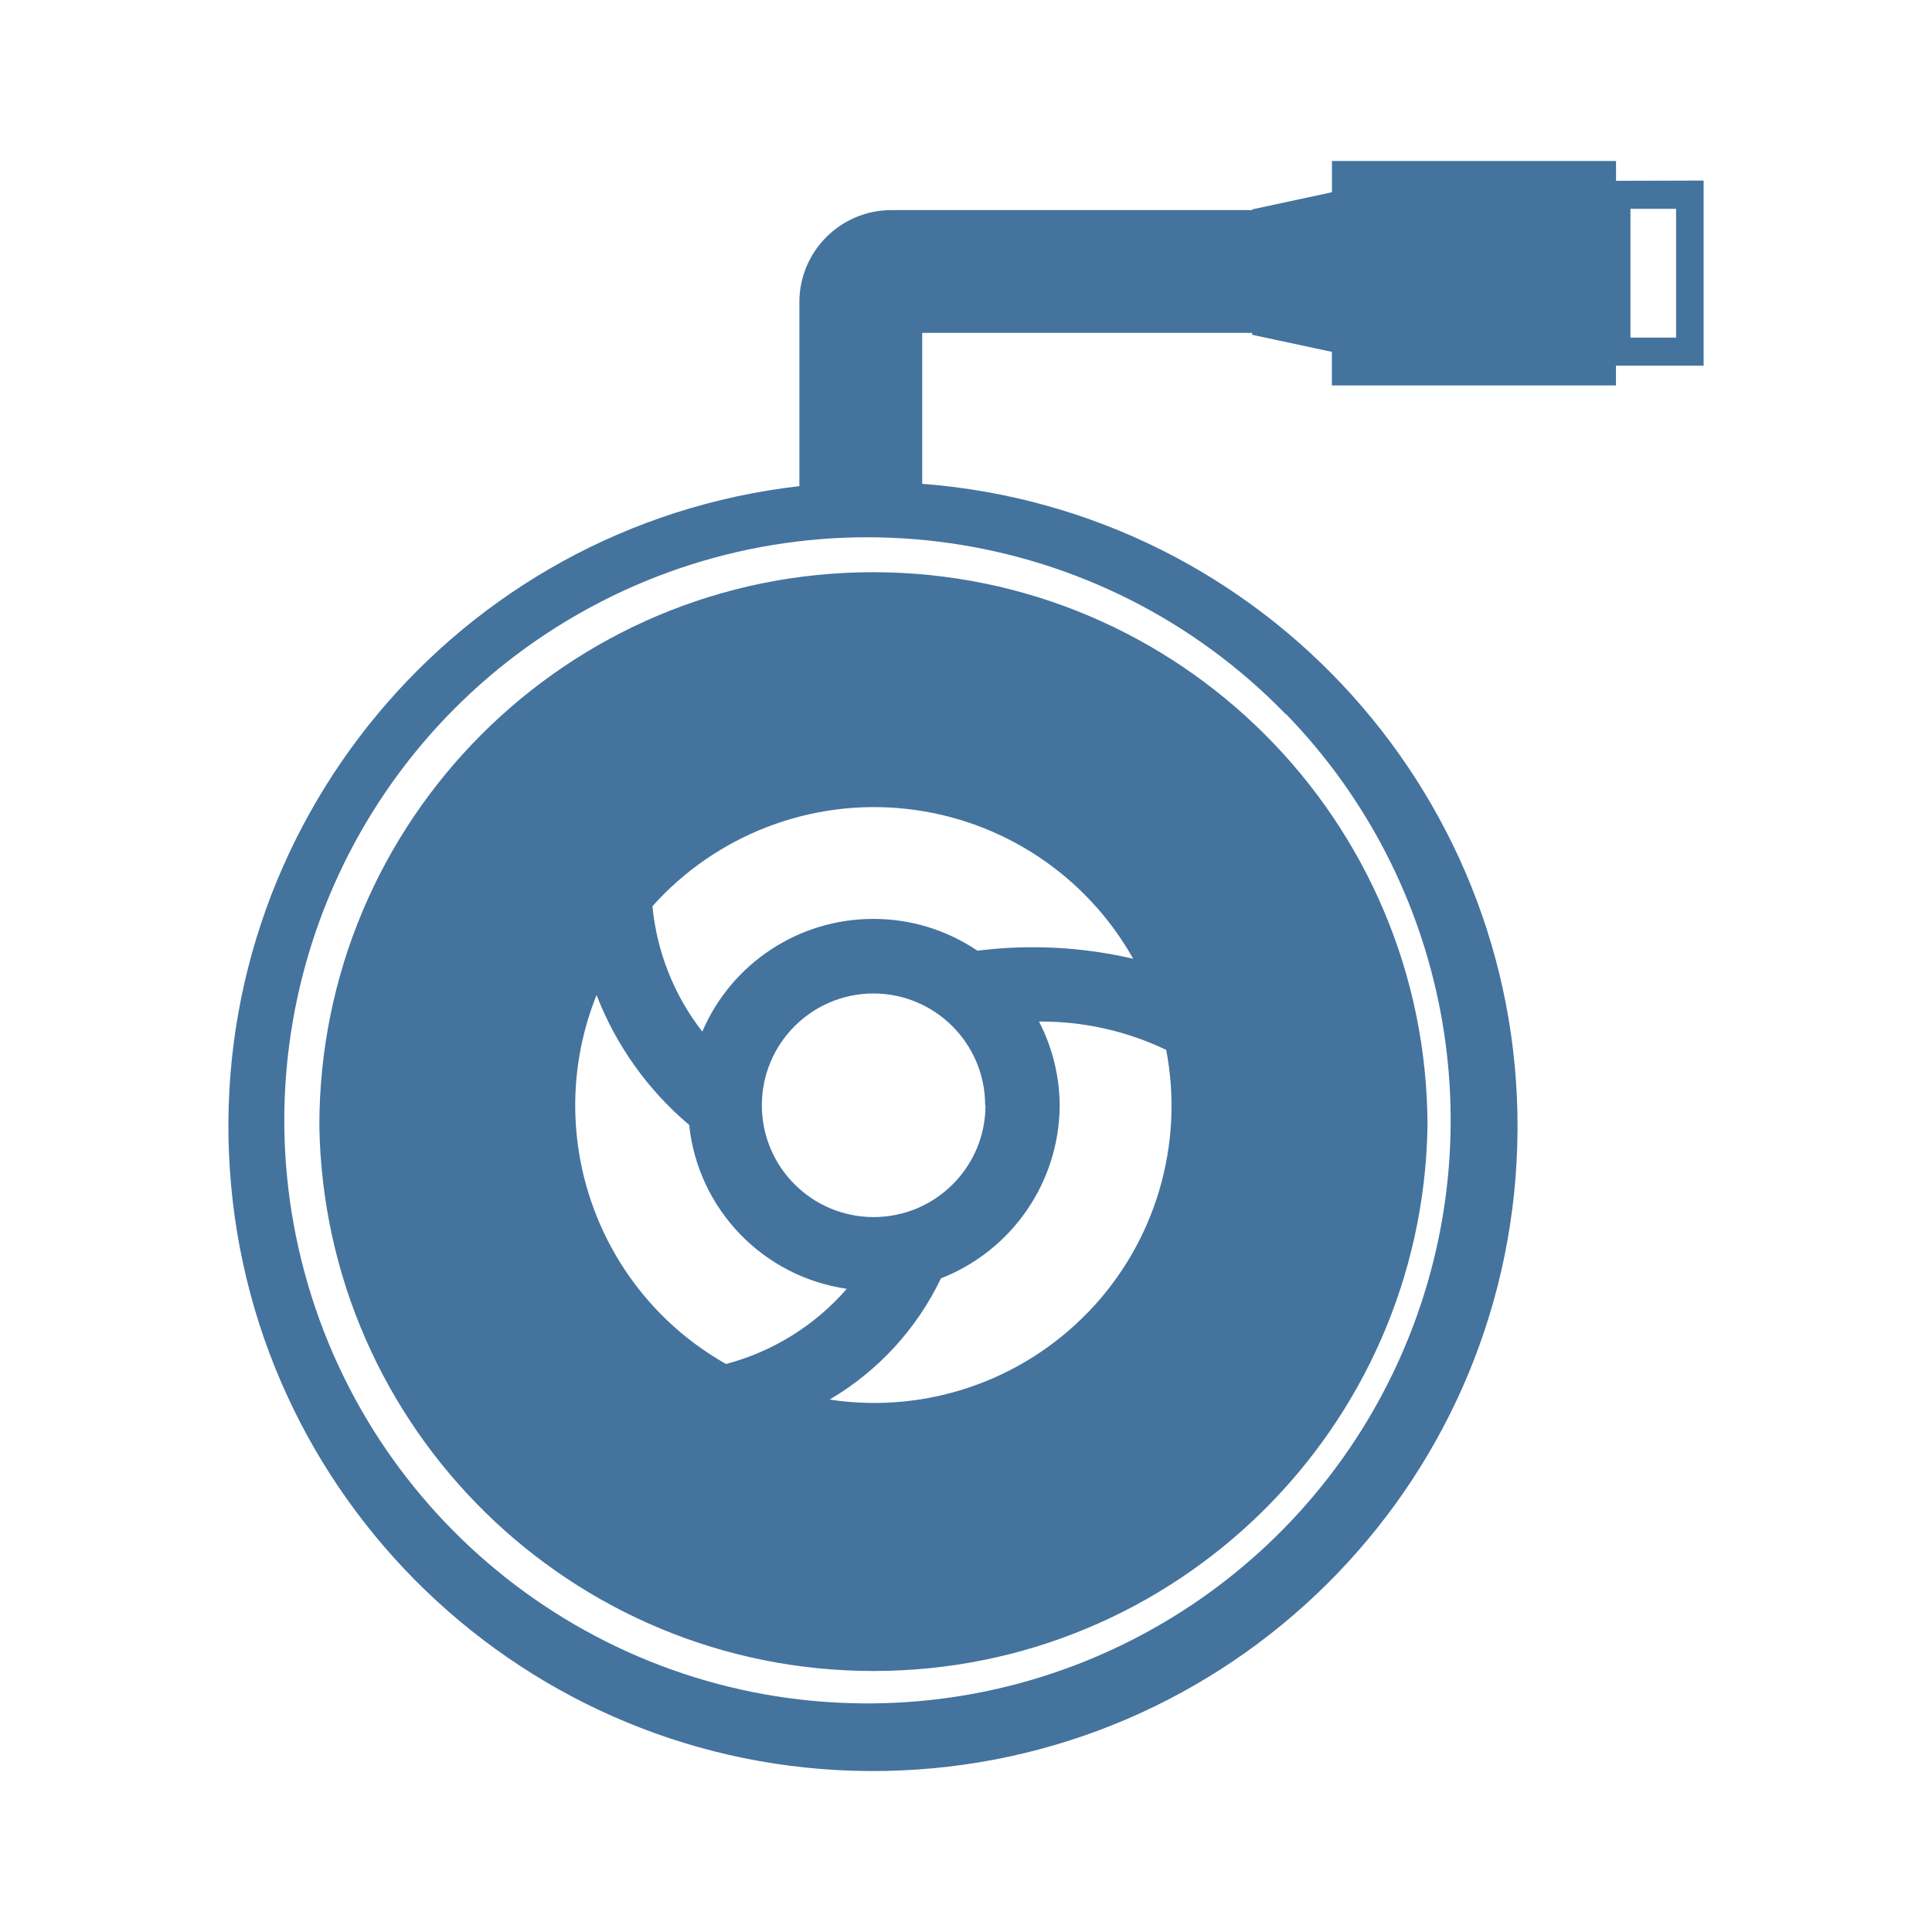
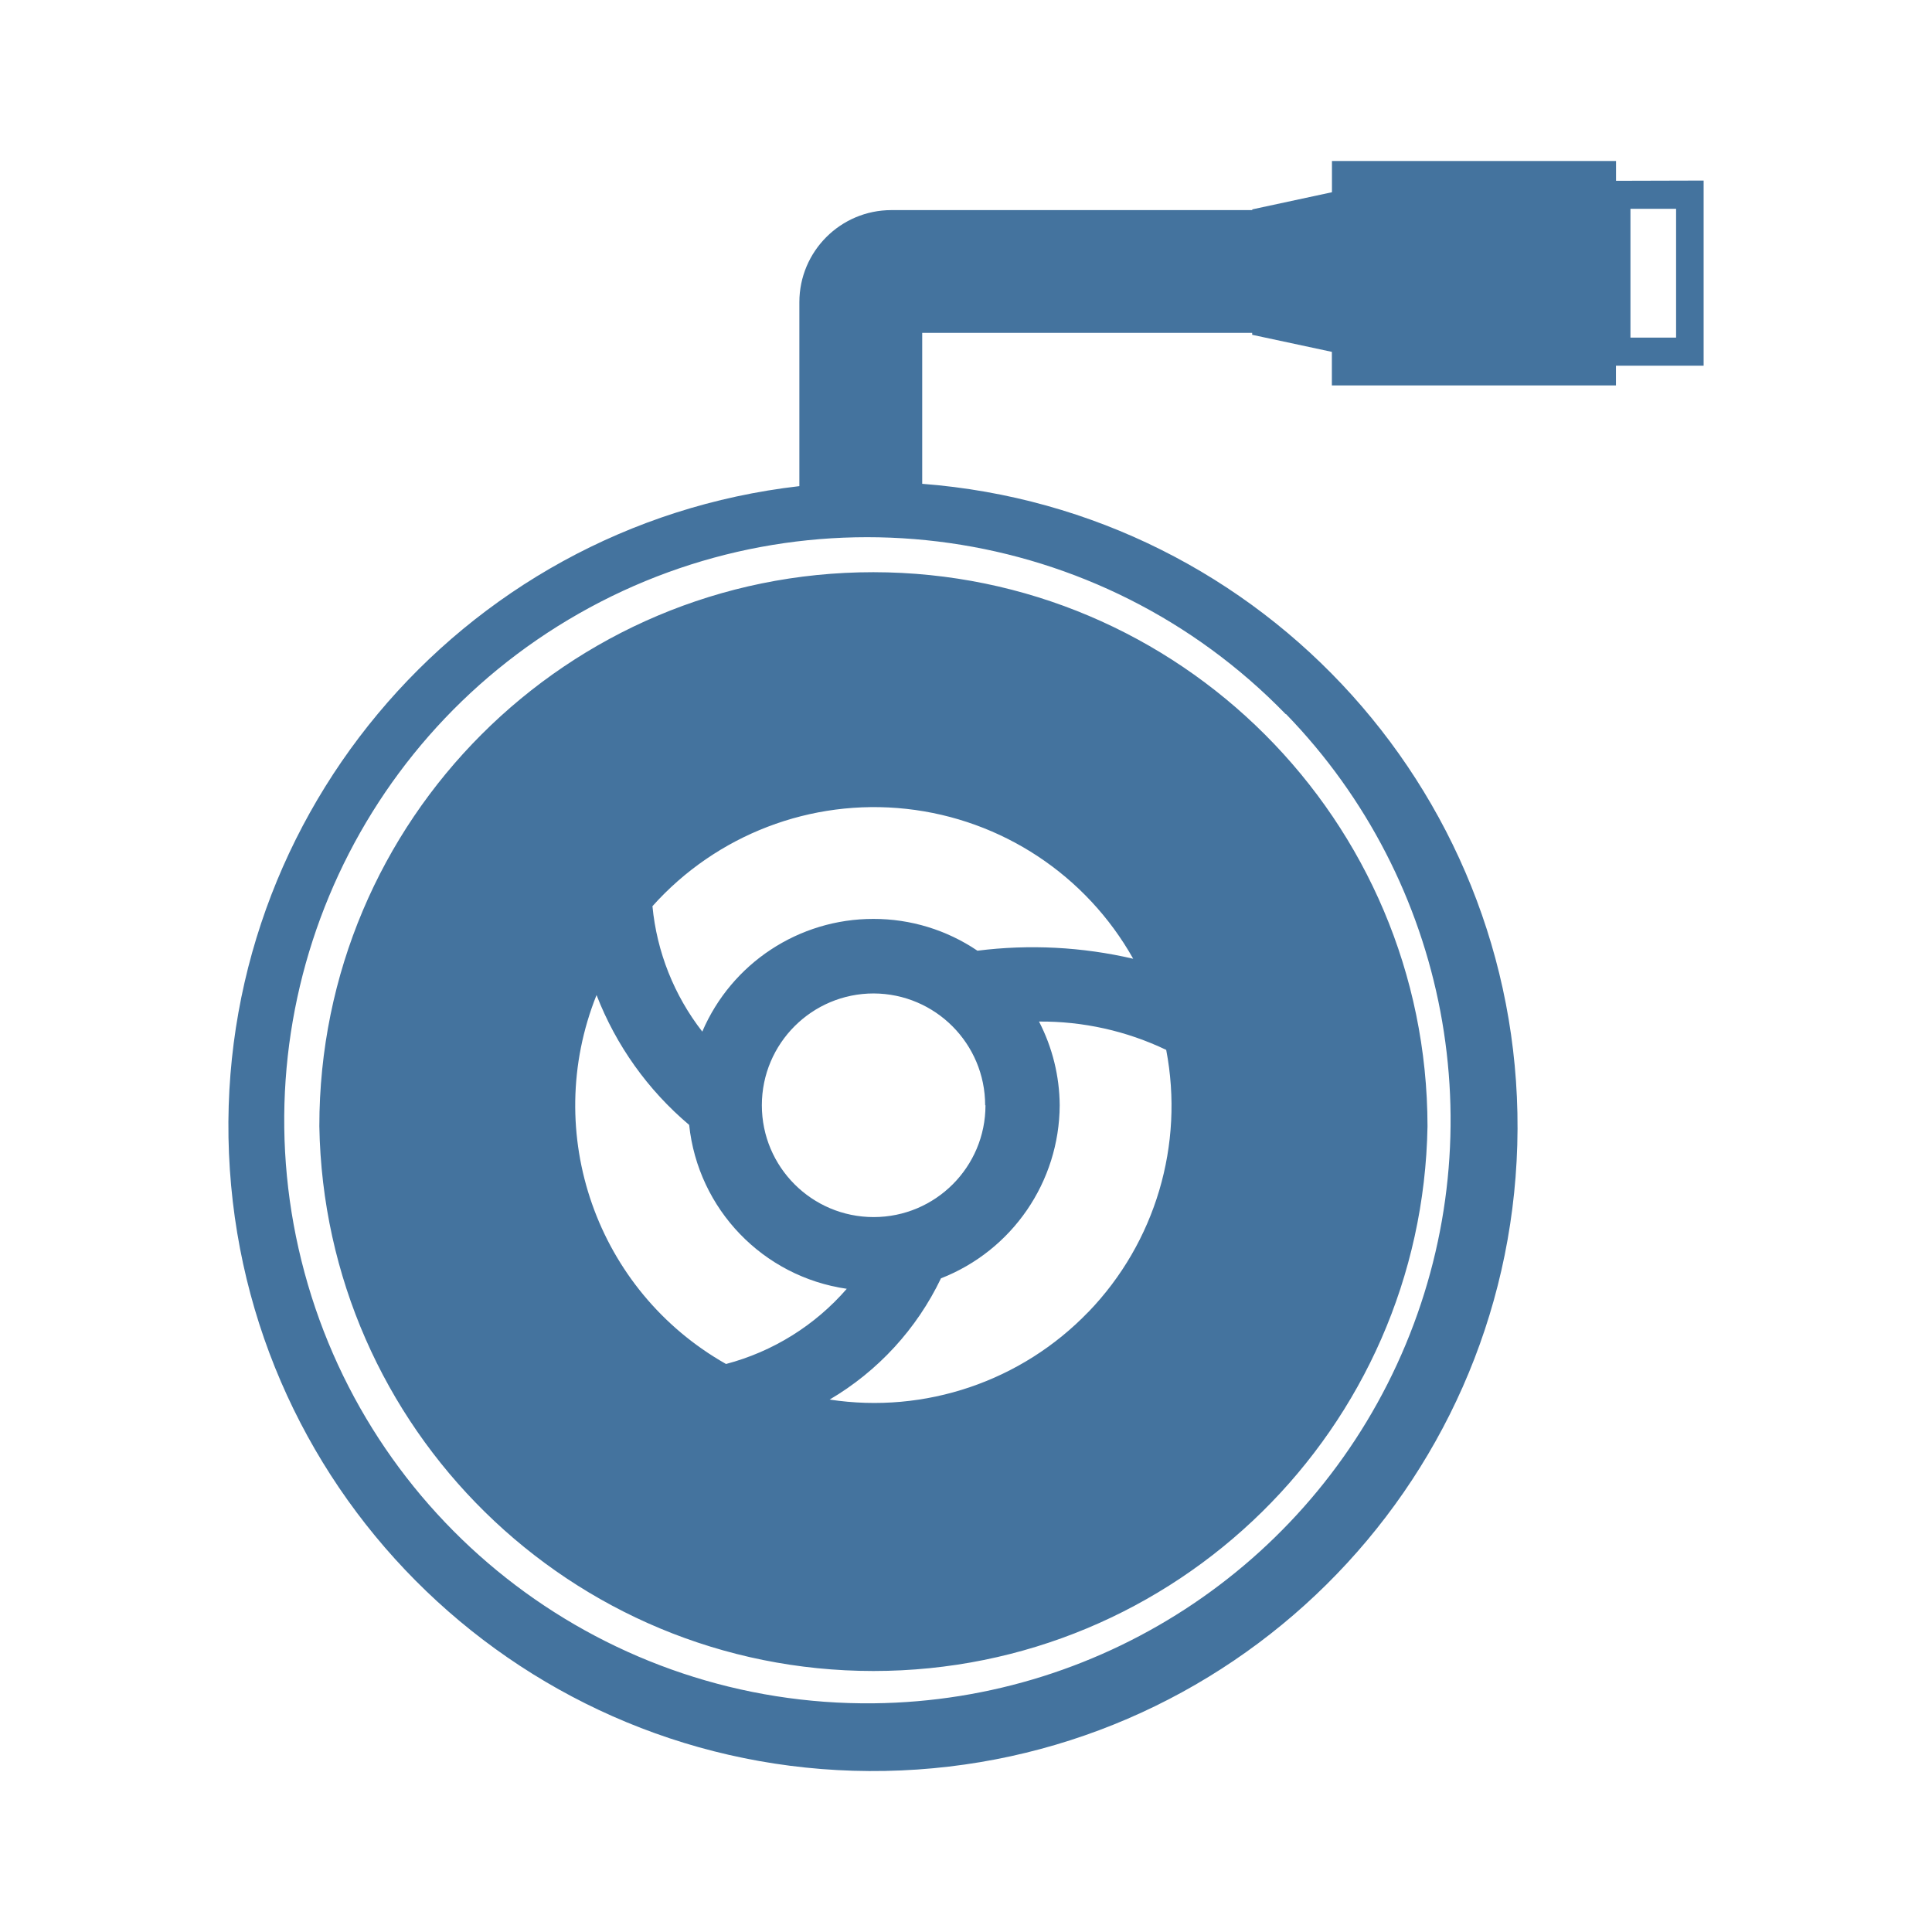
<svg xmlns="http://www.w3.org/2000/svg" viewBox="0 0 24 24">
-   <path fill="#44739e" d="M10.85 7.108a6.88 6.88 0 0 0-6.883 6.883 6.884 6.884 0 0 0 13.766 0 6.89 6.89 0 0 0-6.883-6.883m2.671 9.188a3.69 3.69 0 0 1-3.215 1.09 3.5 3.5 0 0 0 1.383-1.506 2.32 2.32 0 0 0 1.475-2.15 2.3 2.3 0 0 0-.257-1.04 3.6 3.6 0 0 1 1.58.352 3.69 3.69 0 0 1-.966 3.255Zm-1.379-4.486a2.3 2.3 0 0 0-1.292-.395 2.31 2.31 0 0 0-2.126 1.4 3 3 0 0 1-.619-1.558 3.693 3.693 0 0 1 5.972.653 5.5 5.5 0 0 0-1.935-.1m.1 1.92a1.389 1.389 0 1 1-1.388-1.389 1.39 1.39 0 0 1 1.384 1.389Zm-4.831-1.368a4 4 0 0 0 1.15 1.612 2.3 2.3 0 0 0 1.958 2.036 3 3 0 0 1-1.5.934 3.69 3.69 0 0 1-1.609-4.582ZM20.075 2.246V2h-3.529v.388l-.99.213v.009h-4.482A1.144 1.144 0 0 0 9.93 3.754v2.285a8.007 8.007 0 1 0 1.526-.029V4.135h4.099v.024l.99.212v.417h3.529v-.245h1.089v-2.3Zm-4.099 6.625a7.245 7.245 0 0 1-5.121 12.289 7.243 7.243 0 1 1 5.116-12.289Zm4.845-4.677h-.567v-1.6h.567Z" />
+   <path fill="#44739e" d="M10.85 7.108a6.88 6.88 0 0 0-6.883 6.883 6.884 6.884 0 0 0 13.766 0 6.89 6.89 0 0 0-6.883-6.883m2.671 9.188a3.69 3.69 0 0 1-3.215 1.09 3.5 3.5 0 0 0 1.383-1.506 2.32 2.32 0 0 0 1.475-2.15 2.3 2.3 0 0 0-.257-1.04 3.6 3.6 0 0 1 1.58.352 3.69 3.69 0 0 1-.966 3.255Zm-1.379-4.486a2.3 2.3 0 0 0-1.292-.395 2.31 2.31 0 0 0-2.126 1.4 3 3 0 0 1-.619-1.558 3.693 3.693 0 0 1 5.972.653 5.5 5.5 0 0 0-1.935-.1m.1 1.92a1.389 1.389 0 1 1-1.388-1.389 1.39 1.39 0 0 1 1.384 1.389Zm-4.831-1.368a4 4 0 0 0 1.15 1.612 2.3 2.3 0 0 0 1.958 2.036 3 3 0 0 1-1.5.934 3.69 3.69 0 0 1-1.609-4.582ZM20.075 2.246V2h-3.529v.388l-.99.213v.009h-4.482A1.144 1.144 0 0 0 9.93 3.754v2.285a8.007 8.007 0 1 0 1.526-.029V4.135h4.099v.024l.99.212v.417h3.529v-.245h1.089v-2.3Zm-4.099 6.625a7.245 7.245 0 0 1-5.121 12.288 7.243 7.243 0 1 1 5.116-12.288Zm4.845-4.677h-.567v-1.6h.567Z" />
</svg>
